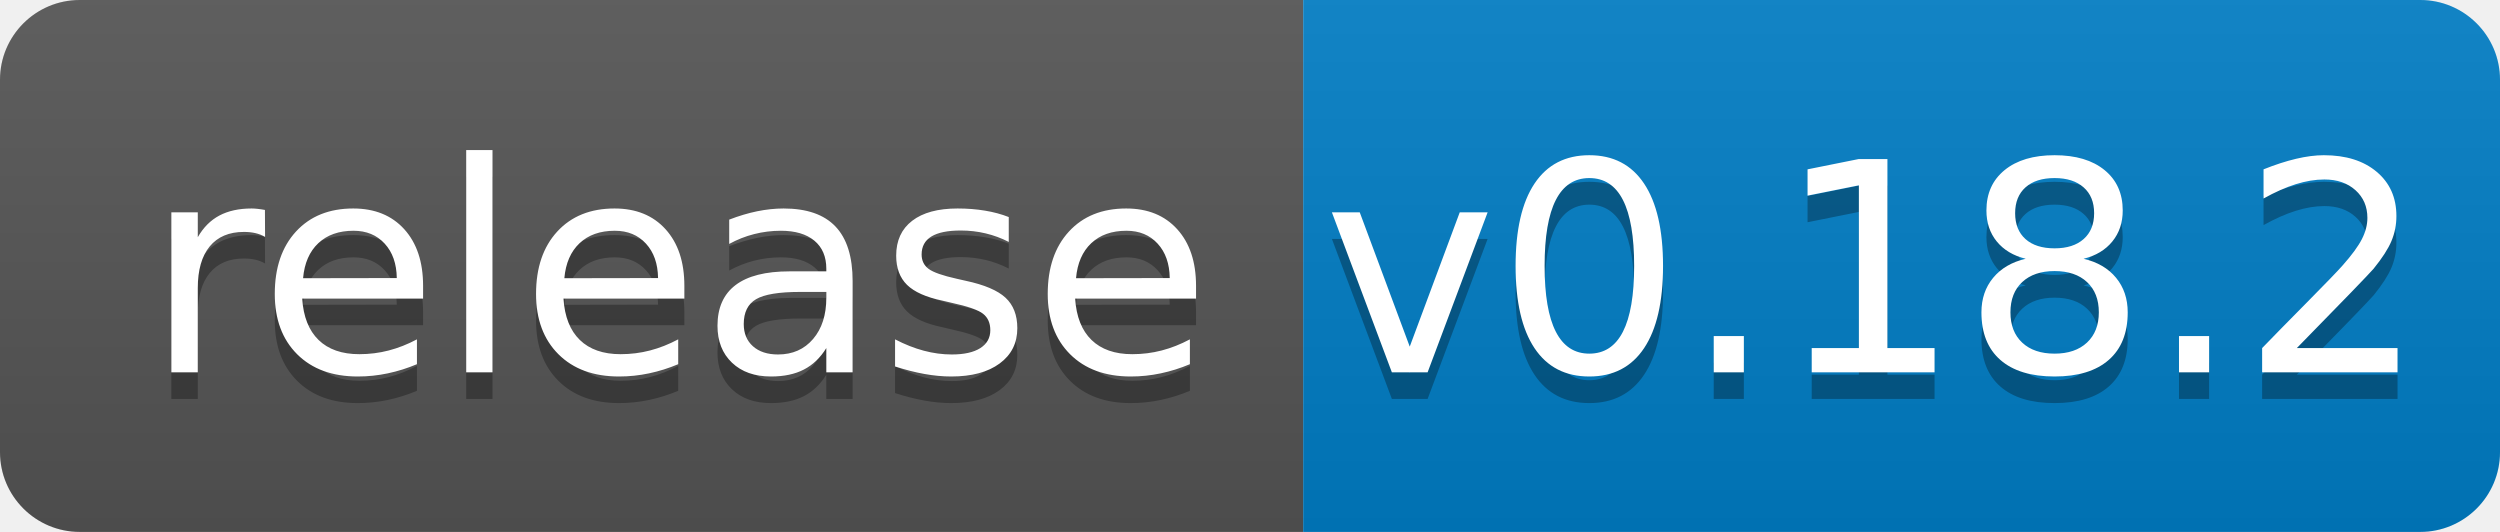
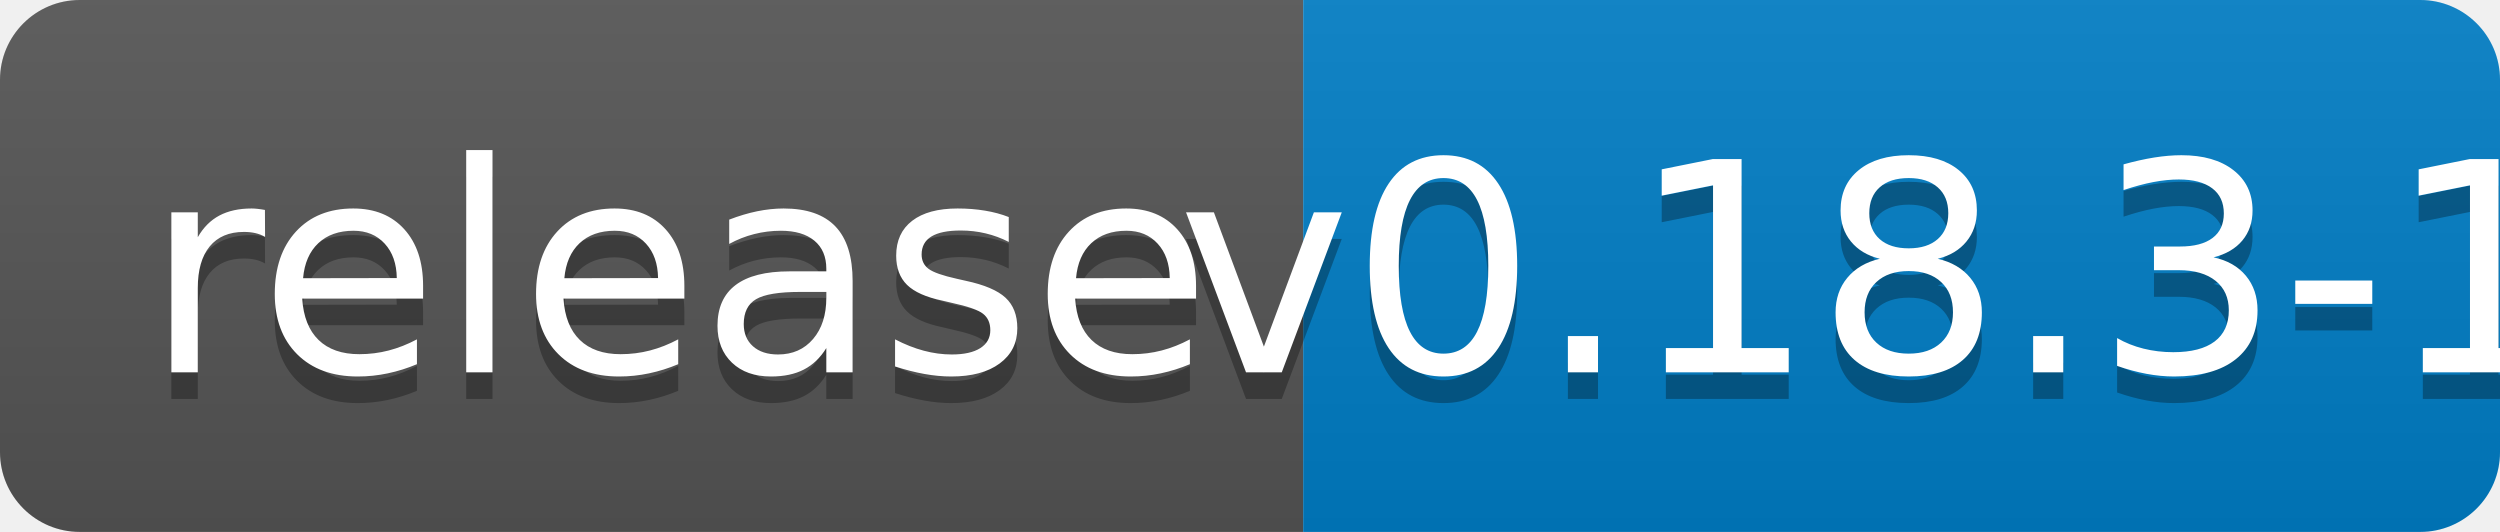
<svg xmlns="http://www.w3.org/2000/svg" width="94" height="20">
  <linearGradient id="b" x2="0" y2="100%">
    <stop offset="0" stop-color="#bbb" stop-opacity=".1" />
    <stop offset="1" stop-opacity=".1" />
  </linearGradient>
  <clipPath id="a">
    <rect width="94" height="20" rx="3" fill="#fff" />
  </clipPath>
  <g clip-path="url(#a)">
    <path fill="#555" d="M0 0h49v20H0z" />
    <path fill="#007ec6" d="M49 0h45v20H49z" />
    <path fill="url(#b)" d="M0 0h94v20H0z" />
  </g>
  <g fill="#fff" text-anchor="middle" font-family="DejaVu Sans,Verdana,Geneva,sans-serif" font-size="110">
    <text x="255" y="150" fill="#010101" fill-opacity=".3" transform="scale(.1)" textLength="390">release</text>
    <text x="255" y="140" transform="scale(.1)" textLength="390">release</text>
-     <text x="705" y="150" fill="#010101" fill-opacity=".3" transform="scale(.1)" textLength="350">v0.18.2</text>
-     <text x="705" y="140" transform="scale(.1)" textLength="350">v0.18.2</text>
+     <text x="705" y="150" fill="#010101" fill-opacity=".3" transform="scale(.1)" textLength="350">v0.18.3-1</text>
+     <text x="705" y="140" transform="scale(.1)" textLength="350">v0.18.3-1</text>
  </g>
</svg>
